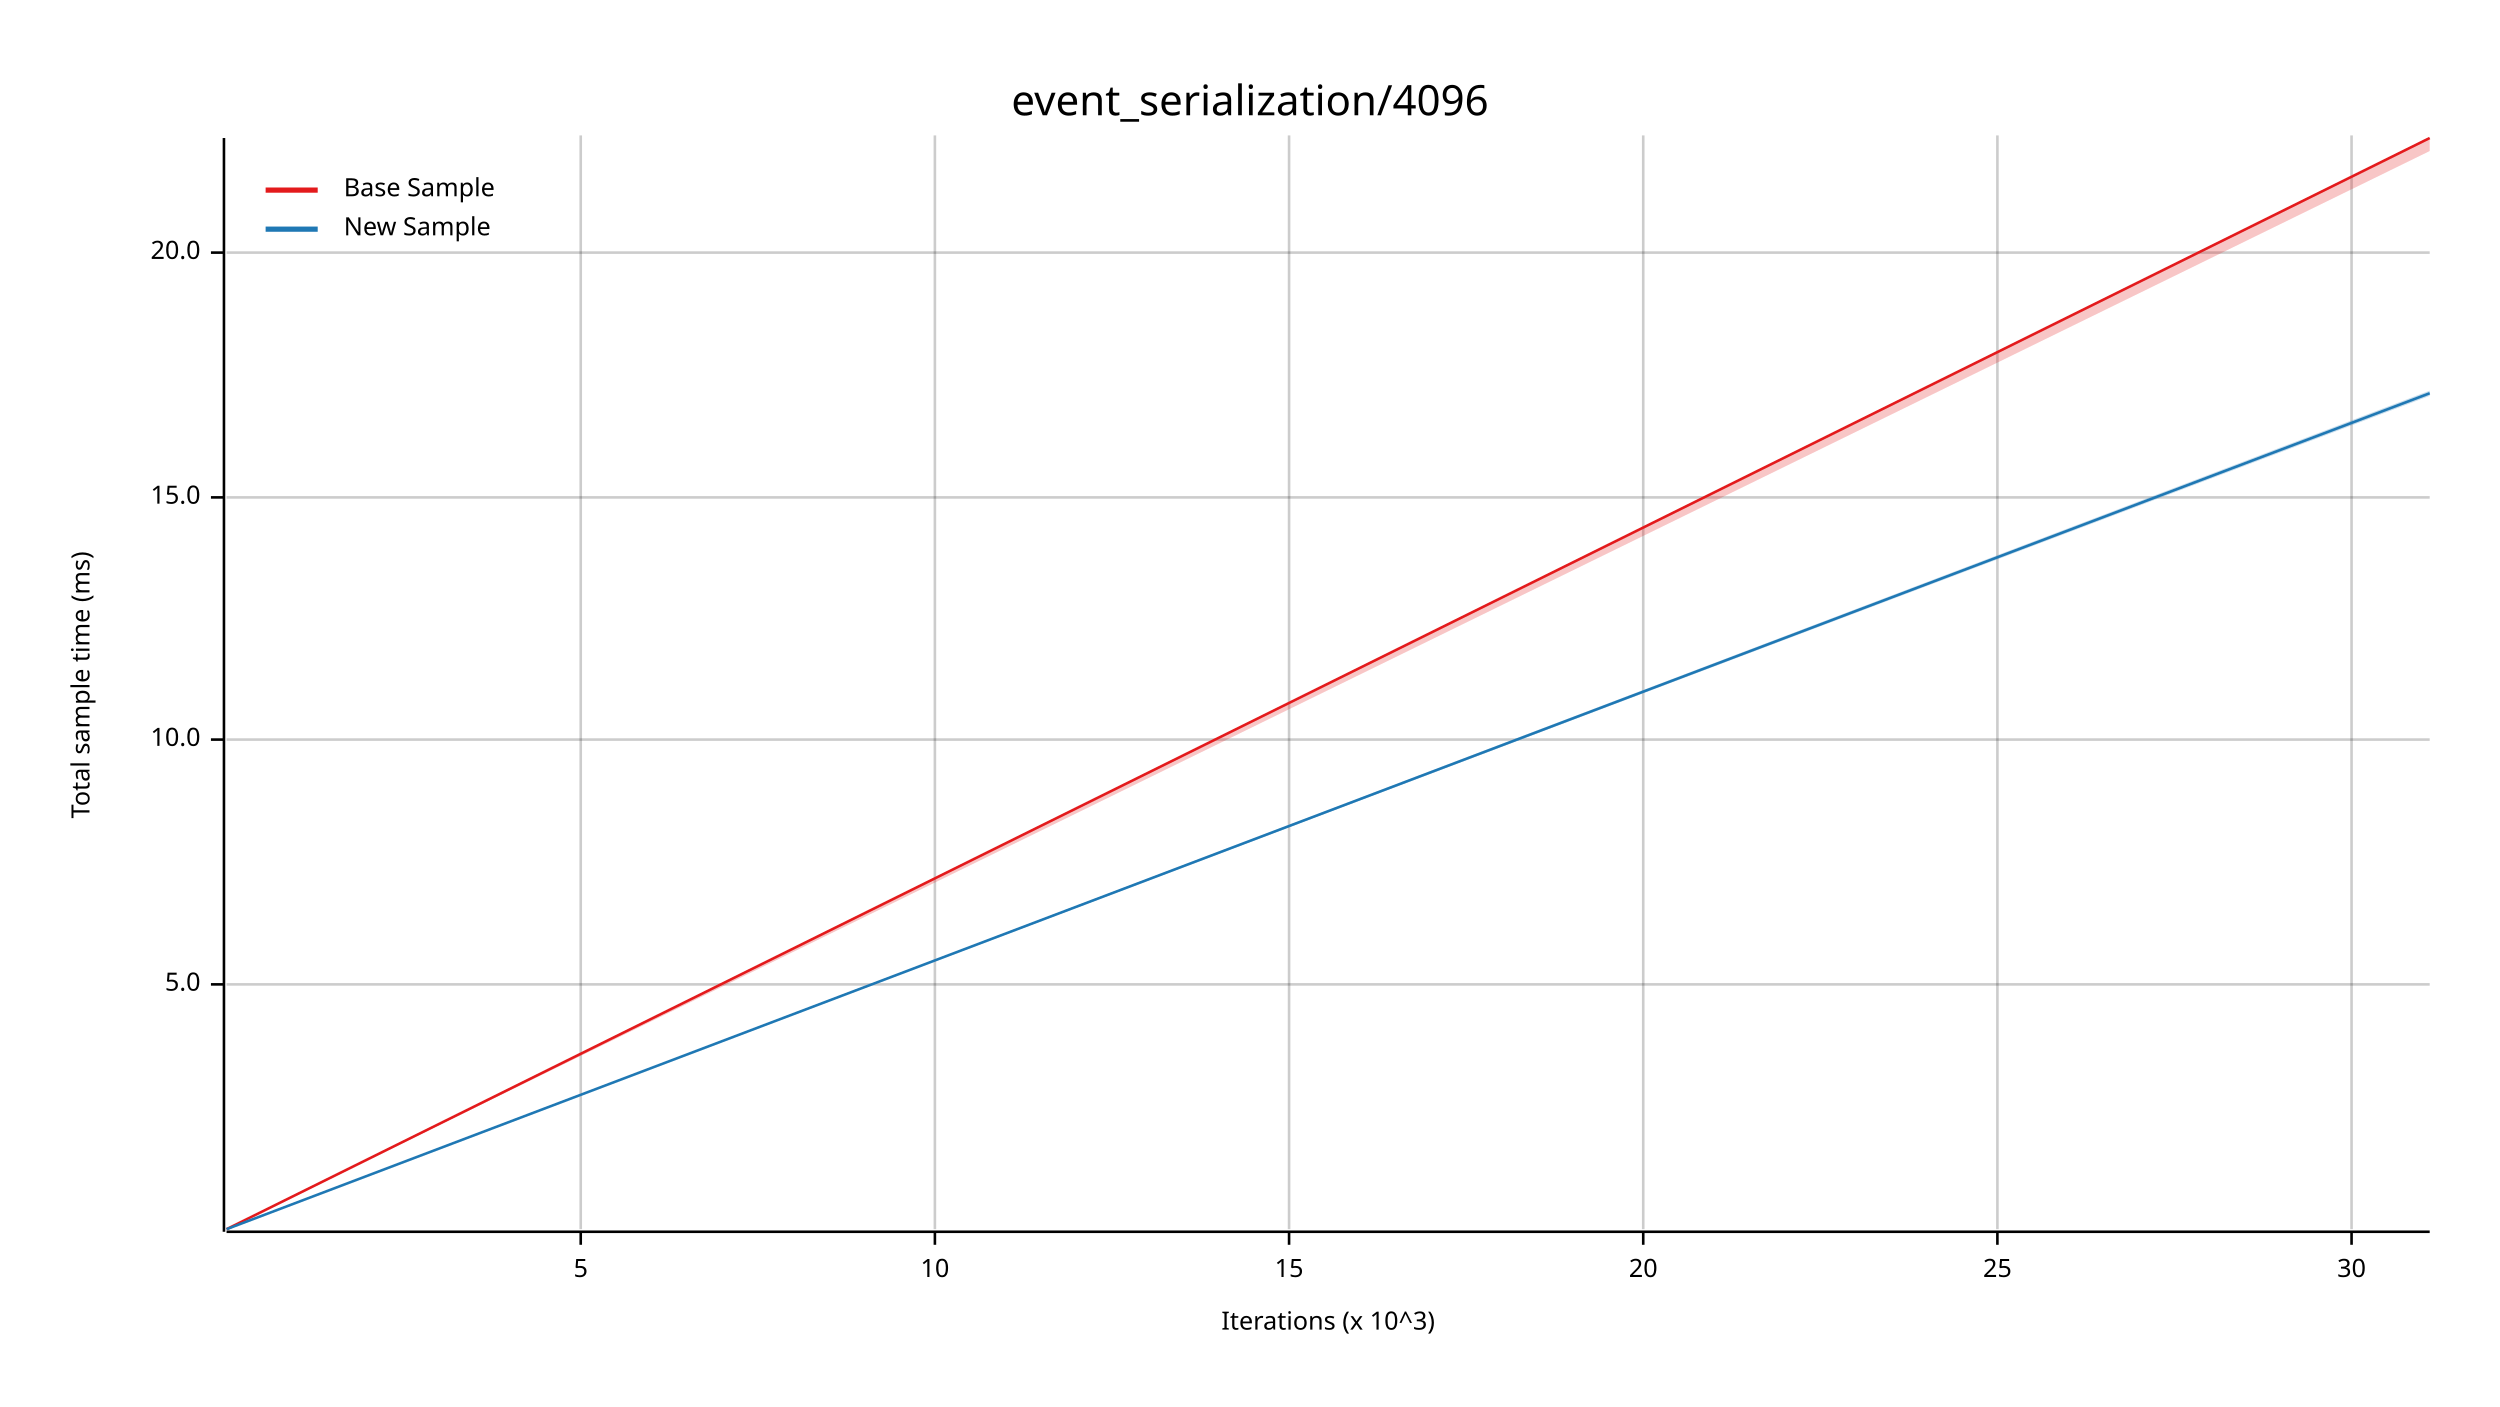
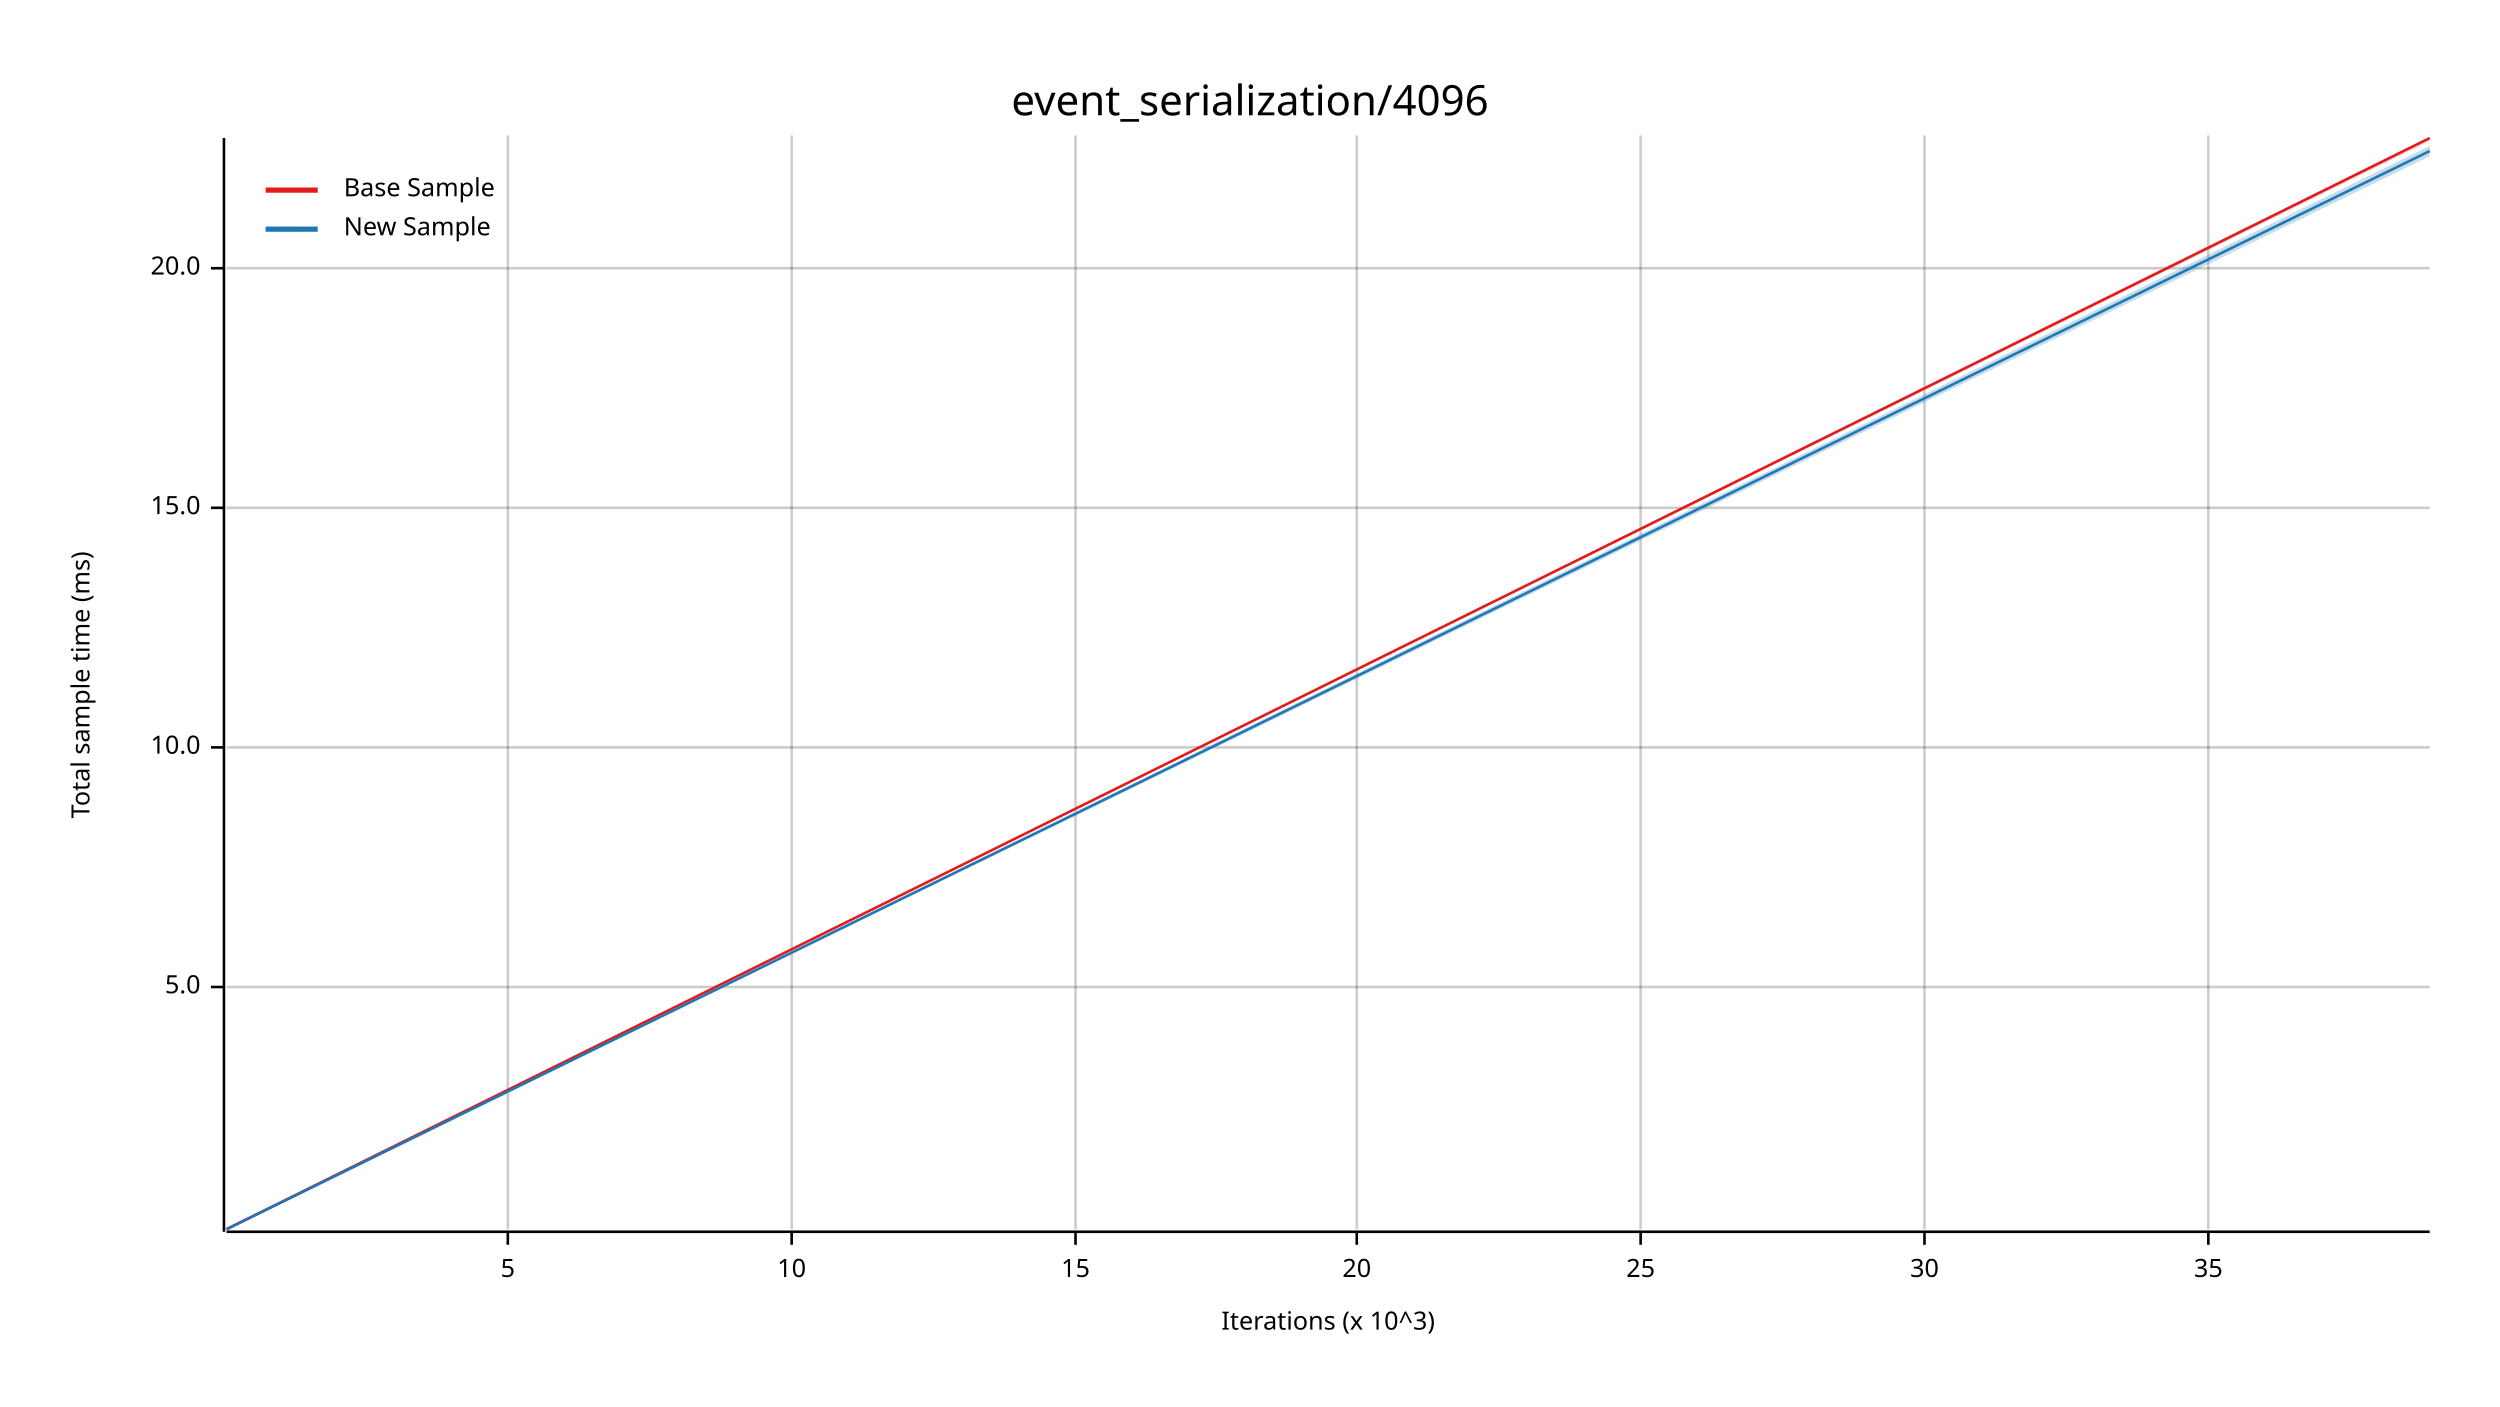
<svg xmlns="http://www.w3.org/2000/svg" width="960" height="540" viewBox="0 0 960 540">
  <text x="480" y="32" dy="0.76em" text-anchor="middle" font-family="sans-serif" font-size="16.129" opacity="1" fill="#000000">
event_serialization/4096
</text>
  <text x="27" y="263" dy="0.76em" text-anchor="middle" font-family="sans-serif" font-size="9.677" opacity="1" fill="#000000" transform="rotate(270, 27, 263)">
Total sample time (ms)
</text>
  <text x="510" y="513" dy="-0.5ex" text-anchor="middle" font-family="sans-serif" font-size="9.677" opacity="1" fill="#000000">
Iterations (x 10^3)
</text>
-   <line opacity="0.2" stroke="#000000" stroke-width="1" x1="223" y1="472" x2="223" y2="52" />
-   <line opacity="0.2" stroke="#000000" stroke-width="1" x1="359" y1="472" x2="359" y2="52" />
-   <line opacity="0.2" stroke="#000000" stroke-width="1" x1="495" y1="472" x2="495" y2="52" />
-   <line opacity="0.2" stroke="#000000" stroke-width="1" x1="631" y1="472" x2="631" y2="52" />
-   <line opacity="0.2" stroke="#000000" stroke-width="1" x1="767" y1="472" x2="767" y2="52" />
-   <line opacity="0.2" stroke="#000000" stroke-width="1" x1="903" y1="472" x2="903" y2="52" />
-   <line opacity="0.2" stroke="#000000" stroke-width="1" x1="87" y1="378" x2="933" y2="378" />
-   <line opacity="0.2" stroke="#000000" stroke-width="1" x1="87" y1="284" x2="933" y2="284" />
-   <line opacity="0.2" stroke="#000000" stroke-width="1" x1="87" y1="191" x2="933" y2="191" />
-   <line opacity="0.2" stroke="#000000" stroke-width="1" x1="87" y1="97" x2="933" y2="97" />
+   <line opacity="0.2" stroke="#000000" stroke-width="1" x1="195" y1="472" x2="195" y2="52" />
+   <line opacity="0.2" stroke="#000000" stroke-width="1" x1="304" y1="472" x2="304" y2="52" />
+   <line opacity="0.2" stroke="#000000" stroke-width="1" x1="413" y1="472" x2="413" y2="52" />
+   <line opacity="0.2" stroke="#000000" stroke-width="1" x1="521" y1="472" x2="521" y2="52" />
+   <line opacity="0.2" stroke="#000000" stroke-width="1" x1="630" y1="472" x2="630" y2="52" />
+   <line opacity="0.2" stroke="#000000" stroke-width="1" x1="739" y1="472" x2="739" y2="52" />
+   <line opacity="0.2" stroke="#000000" stroke-width="1" x1="848" y1="472" x2="848" y2="52" />
+   <line opacity="0.2" stroke="#000000" stroke-width="1" x1="87" y1="379" x2="933" y2="379" />
+   <line opacity="0.2" stroke="#000000" stroke-width="1" x1="87" y1="287" x2="933" y2="287" />
+   <line opacity="0.2" stroke="#000000" stroke-width="1" x1="87" y1="195" x2="933" y2="195" />
+   <line opacity="0.2" stroke="#000000" stroke-width="1" x1="87" y1="103" x2="933" y2="103" />
  <polyline fill="none" opacity="1" stroke="#000000" stroke-width="1" points="86,53 86,473 " />
-   <text x="77" y="378" dy="0.5ex" text-anchor="end" font-family="sans-serif" font-size="9.677" opacity="1" fill="#000000">
+   <text x="77" y="379" dy="0.5ex" text-anchor="end" font-family="sans-serif" font-size="9.677" opacity="1" fill="#000000">
5.0
</text>
-   <polyline fill="none" opacity="1" stroke="#000000" stroke-width="1" points="81,378 86,378 " />
-   <text x="77" y="284" dy="0.5ex" text-anchor="end" font-family="sans-serif" font-size="9.677" opacity="1" fill="#000000">
+   <polyline fill="none" opacity="1" stroke="#000000" stroke-width="1" points="81,379 86,379 " />
+   <text x="77" y="287" dy="0.5ex" text-anchor="end" font-family="sans-serif" font-size="9.677" opacity="1" fill="#000000">
10.0
</text>
-   <polyline fill="none" opacity="1" stroke="#000000" stroke-width="1" points="81,284 86,284 " />
-   <text x="77" y="191" dy="0.5ex" text-anchor="end" font-family="sans-serif" font-size="9.677" opacity="1" fill="#000000">
+   <polyline fill="none" opacity="1" stroke="#000000" stroke-width="1" points="81,287 86,287 " />
+   <text x="77" y="195" dy="0.5ex" text-anchor="end" font-family="sans-serif" font-size="9.677" opacity="1" fill="#000000">
15.0
</text>
-   <polyline fill="none" opacity="1" stroke="#000000" stroke-width="1" points="81,191 86,191 " />
-   <text x="77" y="97" dy="0.5ex" text-anchor="end" font-family="sans-serif" font-size="9.677" opacity="1" fill="#000000">
+   <polyline fill="none" opacity="1" stroke="#000000" stroke-width="1" points="81,195 86,195 " />
+   <text x="77" y="103" dy="0.5ex" text-anchor="end" font-family="sans-serif" font-size="9.677" opacity="1" fill="#000000">
20.0
</text>
-   <polyline fill="none" opacity="1" stroke="#000000" stroke-width="1" points="81,97 86,97 " />
+   <polyline fill="none" opacity="1" stroke="#000000" stroke-width="1" points="81,103 86,103 " />
  <polyline fill="none" opacity="1" stroke="#000000" stroke-width="1" points="87,473 933,473 " />
-   <text x="223" y="483" dy="0.76em" text-anchor="middle" font-family="sans-serif" font-size="9.677" opacity="1" fill="#000000">
+   <text x="195" y="483" dy="0.76em" text-anchor="middle" font-family="sans-serif" font-size="9.677" opacity="1" fill="#000000">
5
</text>
-   <polyline fill="none" opacity="1" stroke="#000000" stroke-width="1" points="223,473 223,478 " />
-   <text x="359" y="483" dy="0.76em" text-anchor="middle" font-family="sans-serif" font-size="9.677" opacity="1" fill="#000000">
+   <polyline fill="none" opacity="1" stroke="#000000" stroke-width="1" points="195,473 195,478 " />
+   <text x="304" y="483" dy="0.76em" text-anchor="middle" font-family="sans-serif" font-size="9.677" opacity="1" fill="#000000">
10
</text>
-   <polyline fill="none" opacity="1" stroke="#000000" stroke-width="1" points="359,473 359,478 " />
-   <text x="495" y="483" dy="0.76em" text-anchor="middle" font-family="sans-serif" font-size="9.677" opacity="1" fill="#000000">
+   <polyline fill="none" opacity="1" stroke="#000000" stroke-width="1" points="304,473 304,478 " />
+   <text x="413" y="483" dy="0.76em" text-anchor="middle" font-family="sans-serif" font-size="9.677" opacity="1" fill="#000000">
15
</text>
-   <polyline fill="none" opacity="1" stroke="#000000" stroke-width="1" points="495,473 495,478 " />
-   <text x="631" y="483" dy="0.76em" text-anchor="middle" font-family="sans-serif" font-size="9.677" opacity="1" fill="#000000">
+   <polyline fill="none" opacity="1" stroke="#000000" stroke-width="1" points="413,473 413,478 " />
+   <text x="521" y="483" dy="0.76em" text-anchor="middle" font-family="sans-serif" font-size="9.677" opacity="1" fill="#000000">
20
</text>
-   <polyline fill="none" opacity="1" stroke="#000000" stroke-width="1" points="631,473 631,478 " />
-   <text x="767" y="483" dy="0.76em" text-anchor="middle" font-family="sans-serif" font-size="9.677" opacity="1" fill="#000000">
+   <polyline fill="none" opacity="1" stroke="#000000" stroke-width="1" points="521,473 521,478 " />
+   <text x="630" y="483" dy="0.76em" text-anchor="middle" font-family="sans-serif" font-size="9.677" opacity="1" fill="#000000">
25
</text>
-   <polyline fill="none" opacity="1" stroke="#000000" stroke-width="1" points="767,473 767,478 " />
-   <text x="903" y="483" dy="0.76em" text-anchor="middle" font-family="sans-serif" font-size="9.677" opacity="1" fill="#000000">
+   <polyline fill="none" opacity="1" stroke="#000000" stroke-width="1" points="630,473 630,478 " />
+   <text x="739" y="483" dy="0.76em" text-anchor="middle" font-family="sans-serif" font-size="9.677" opacity="1" fill="#000000">
30
</text>
-   <polyline fill="none" opacity="1" stroke="#000000" stroke-width="1" points="903,473 903,478 " />
+   <polyline fill="none" opacity="1" stroke="#000000" stroke-width="1" points="739,473 739,478 " />
+   <text x="848" y="483" dy="0.76em" text-anchor="middle" font-family="sans-serif" font-size="9.677" opacity="1" fill="#000000">
+ 35
+ </text>
+   <polyline fill="none" opacity="1" stroke="#000000" stroke-width="1" points="848,473 848,478 " />
  <polyline fill="none" opacity="1" stroke="#E31A1C" stroke-width="1" points="87,472 933,53 " />
-   <polygon opacity="0.25" fill="#E31A1C" points="87,472 933,58 933,53 " />
-   <polyline fill="none" opacity="1" stroke="#1F78B4" stroke-width="1" points="87,472 933,151 " />
-   <polygon opacity="0.25" fill="#1F78B4" points="87,472 933,152 933,150 " />
+   <polygon opacity="0.25" fill="#E31A1C" points="87,472 933,54 933,53 " />
+   <polyline fill="none" opacity="1" stroke="#1F78B4" stroke-width="1" points="87,472 933,58 " />
+   <polygon opacity="0.25" fill="#1F78B4" points="87,472 933,60 933,56 " />
  <text x="132" y="68" dy="0.76em" text-anchor="start" font-family="sans-serif" font-size="9.677" opacity="1" fill="#000000">
Base Sample
</text>
  <text x="132" y="83" dy="0.76em" text-anchor="start" font-family="sans-serif" font-size="9.677" opacity="1" fill="#000000">
New Sample
</text>
  <polyline fill="none" opacity="1" stroke="#E31A1C" stroke-width="2" points="102,73 122,73 " />
  <polyline fill="none" opacity="1" stroke="#1F78B4" stroke-width="2" points="102,88 122,88 " />
</svg>
